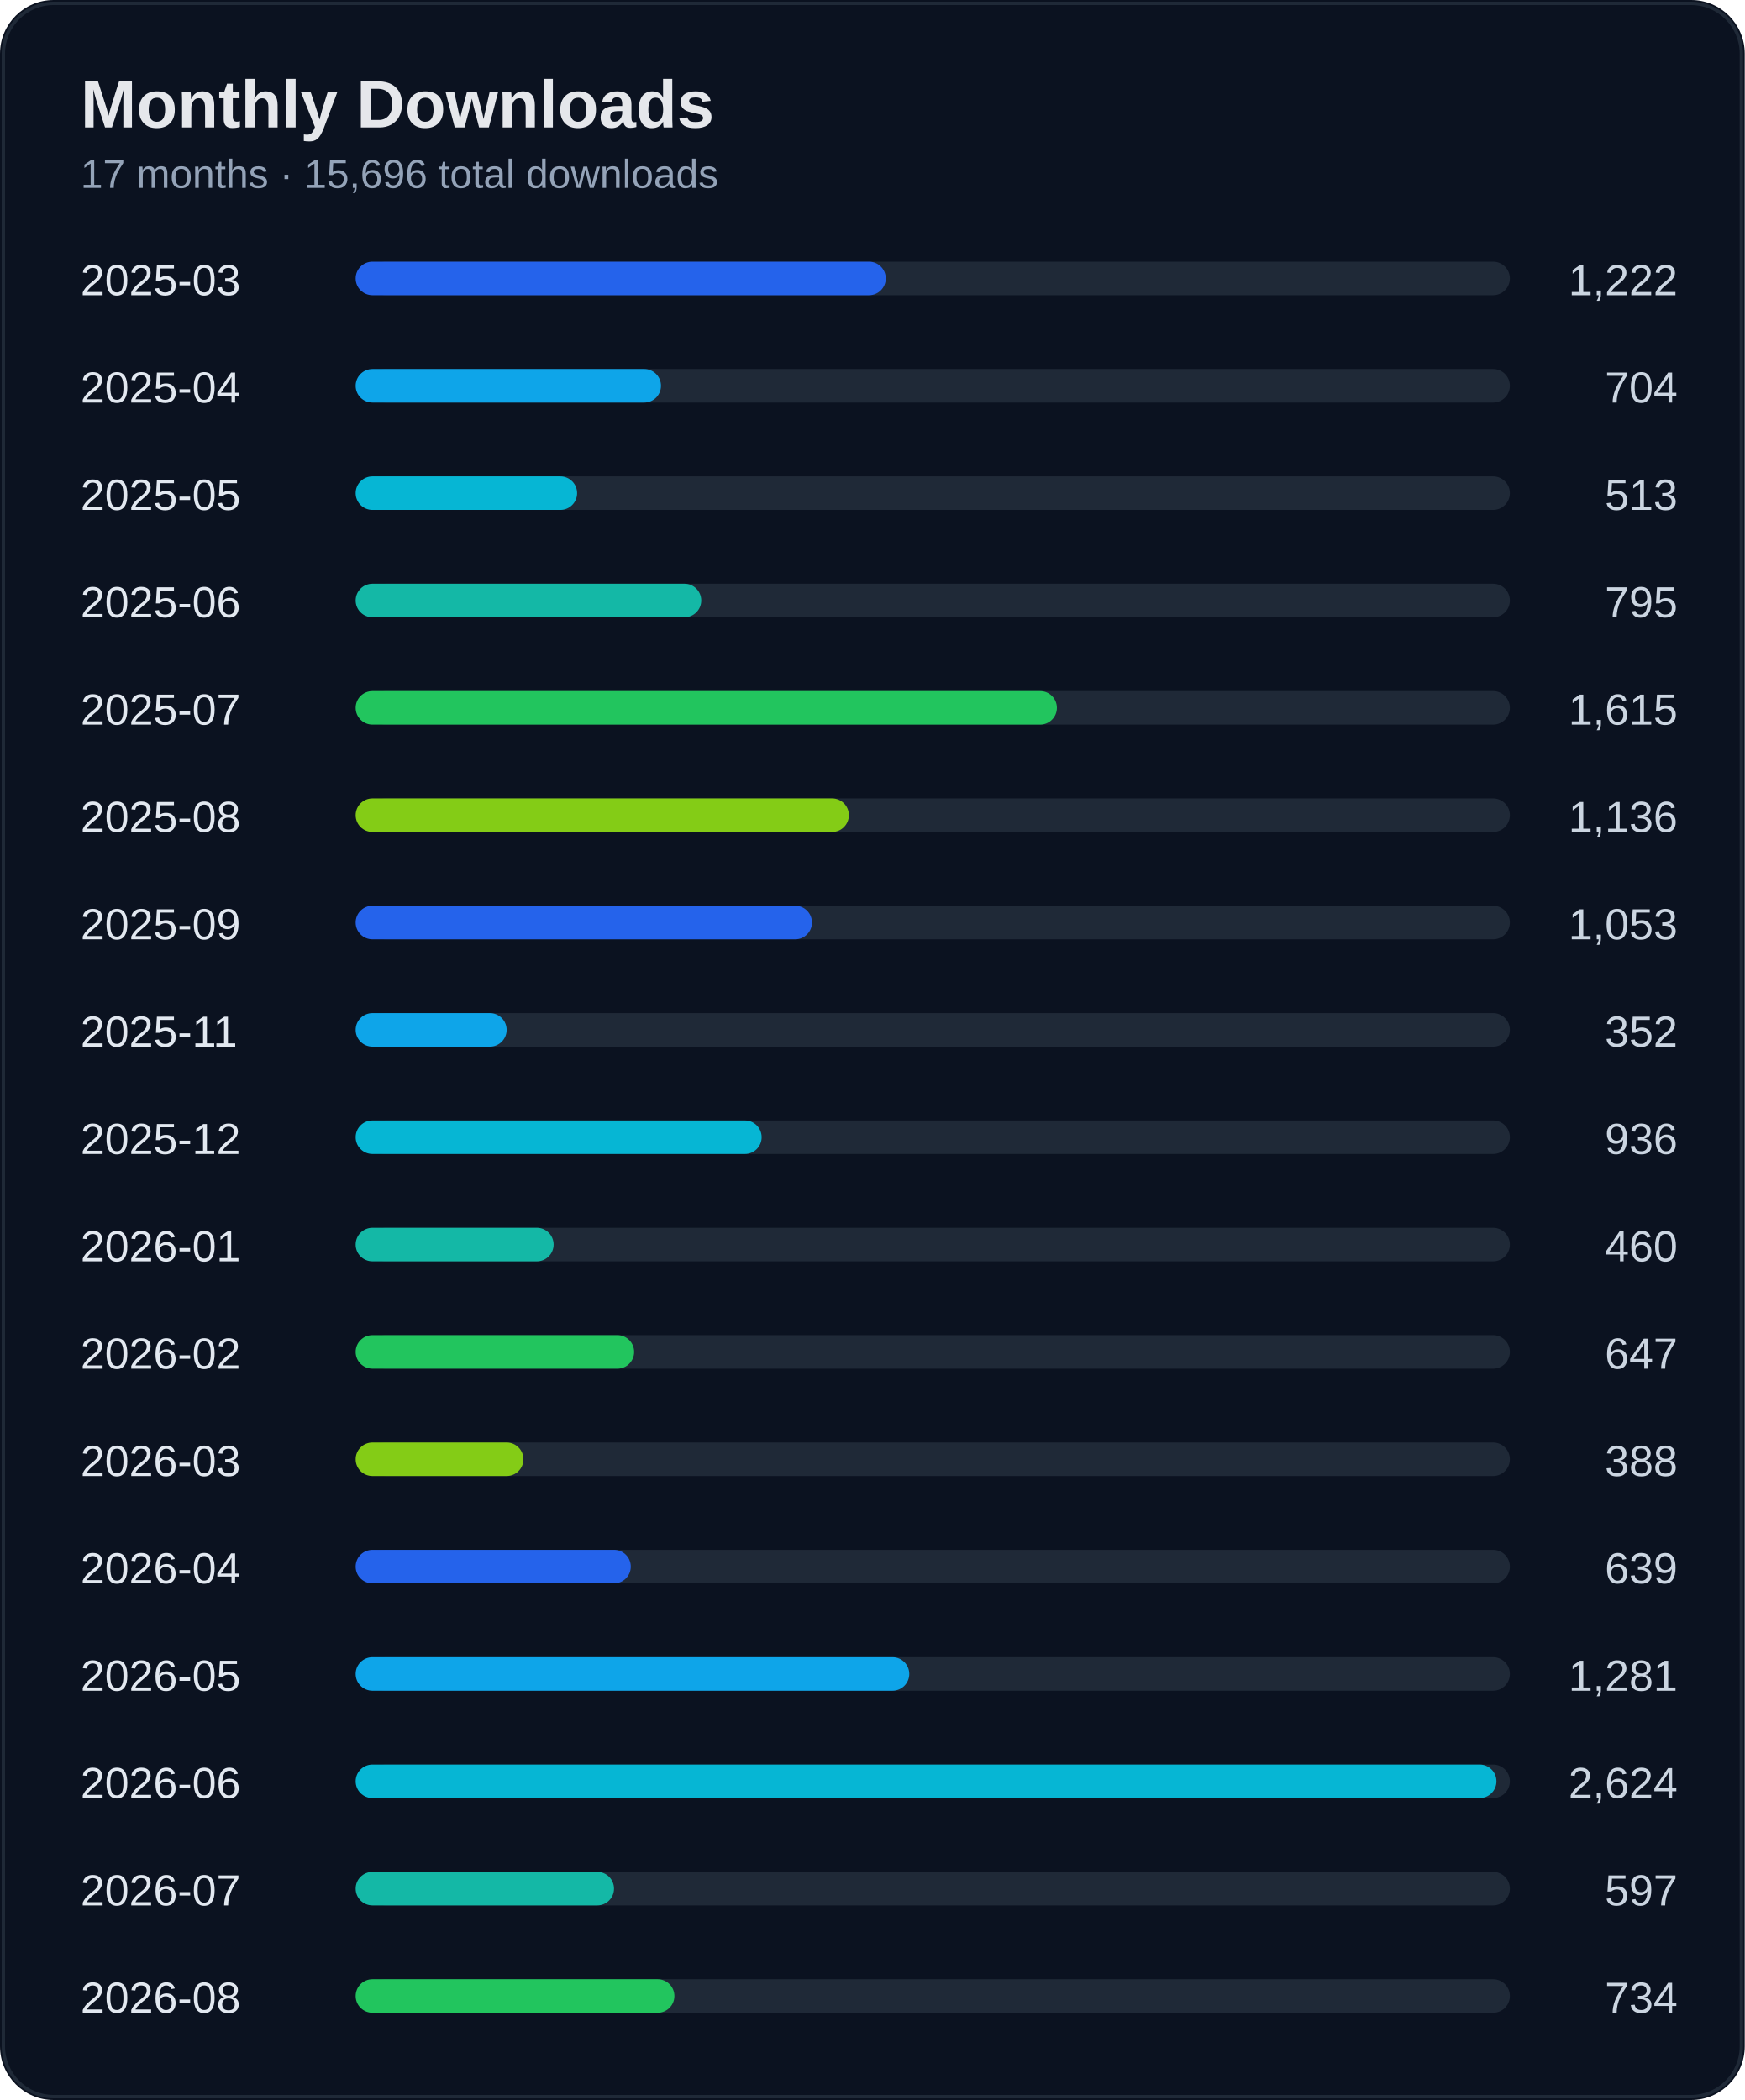
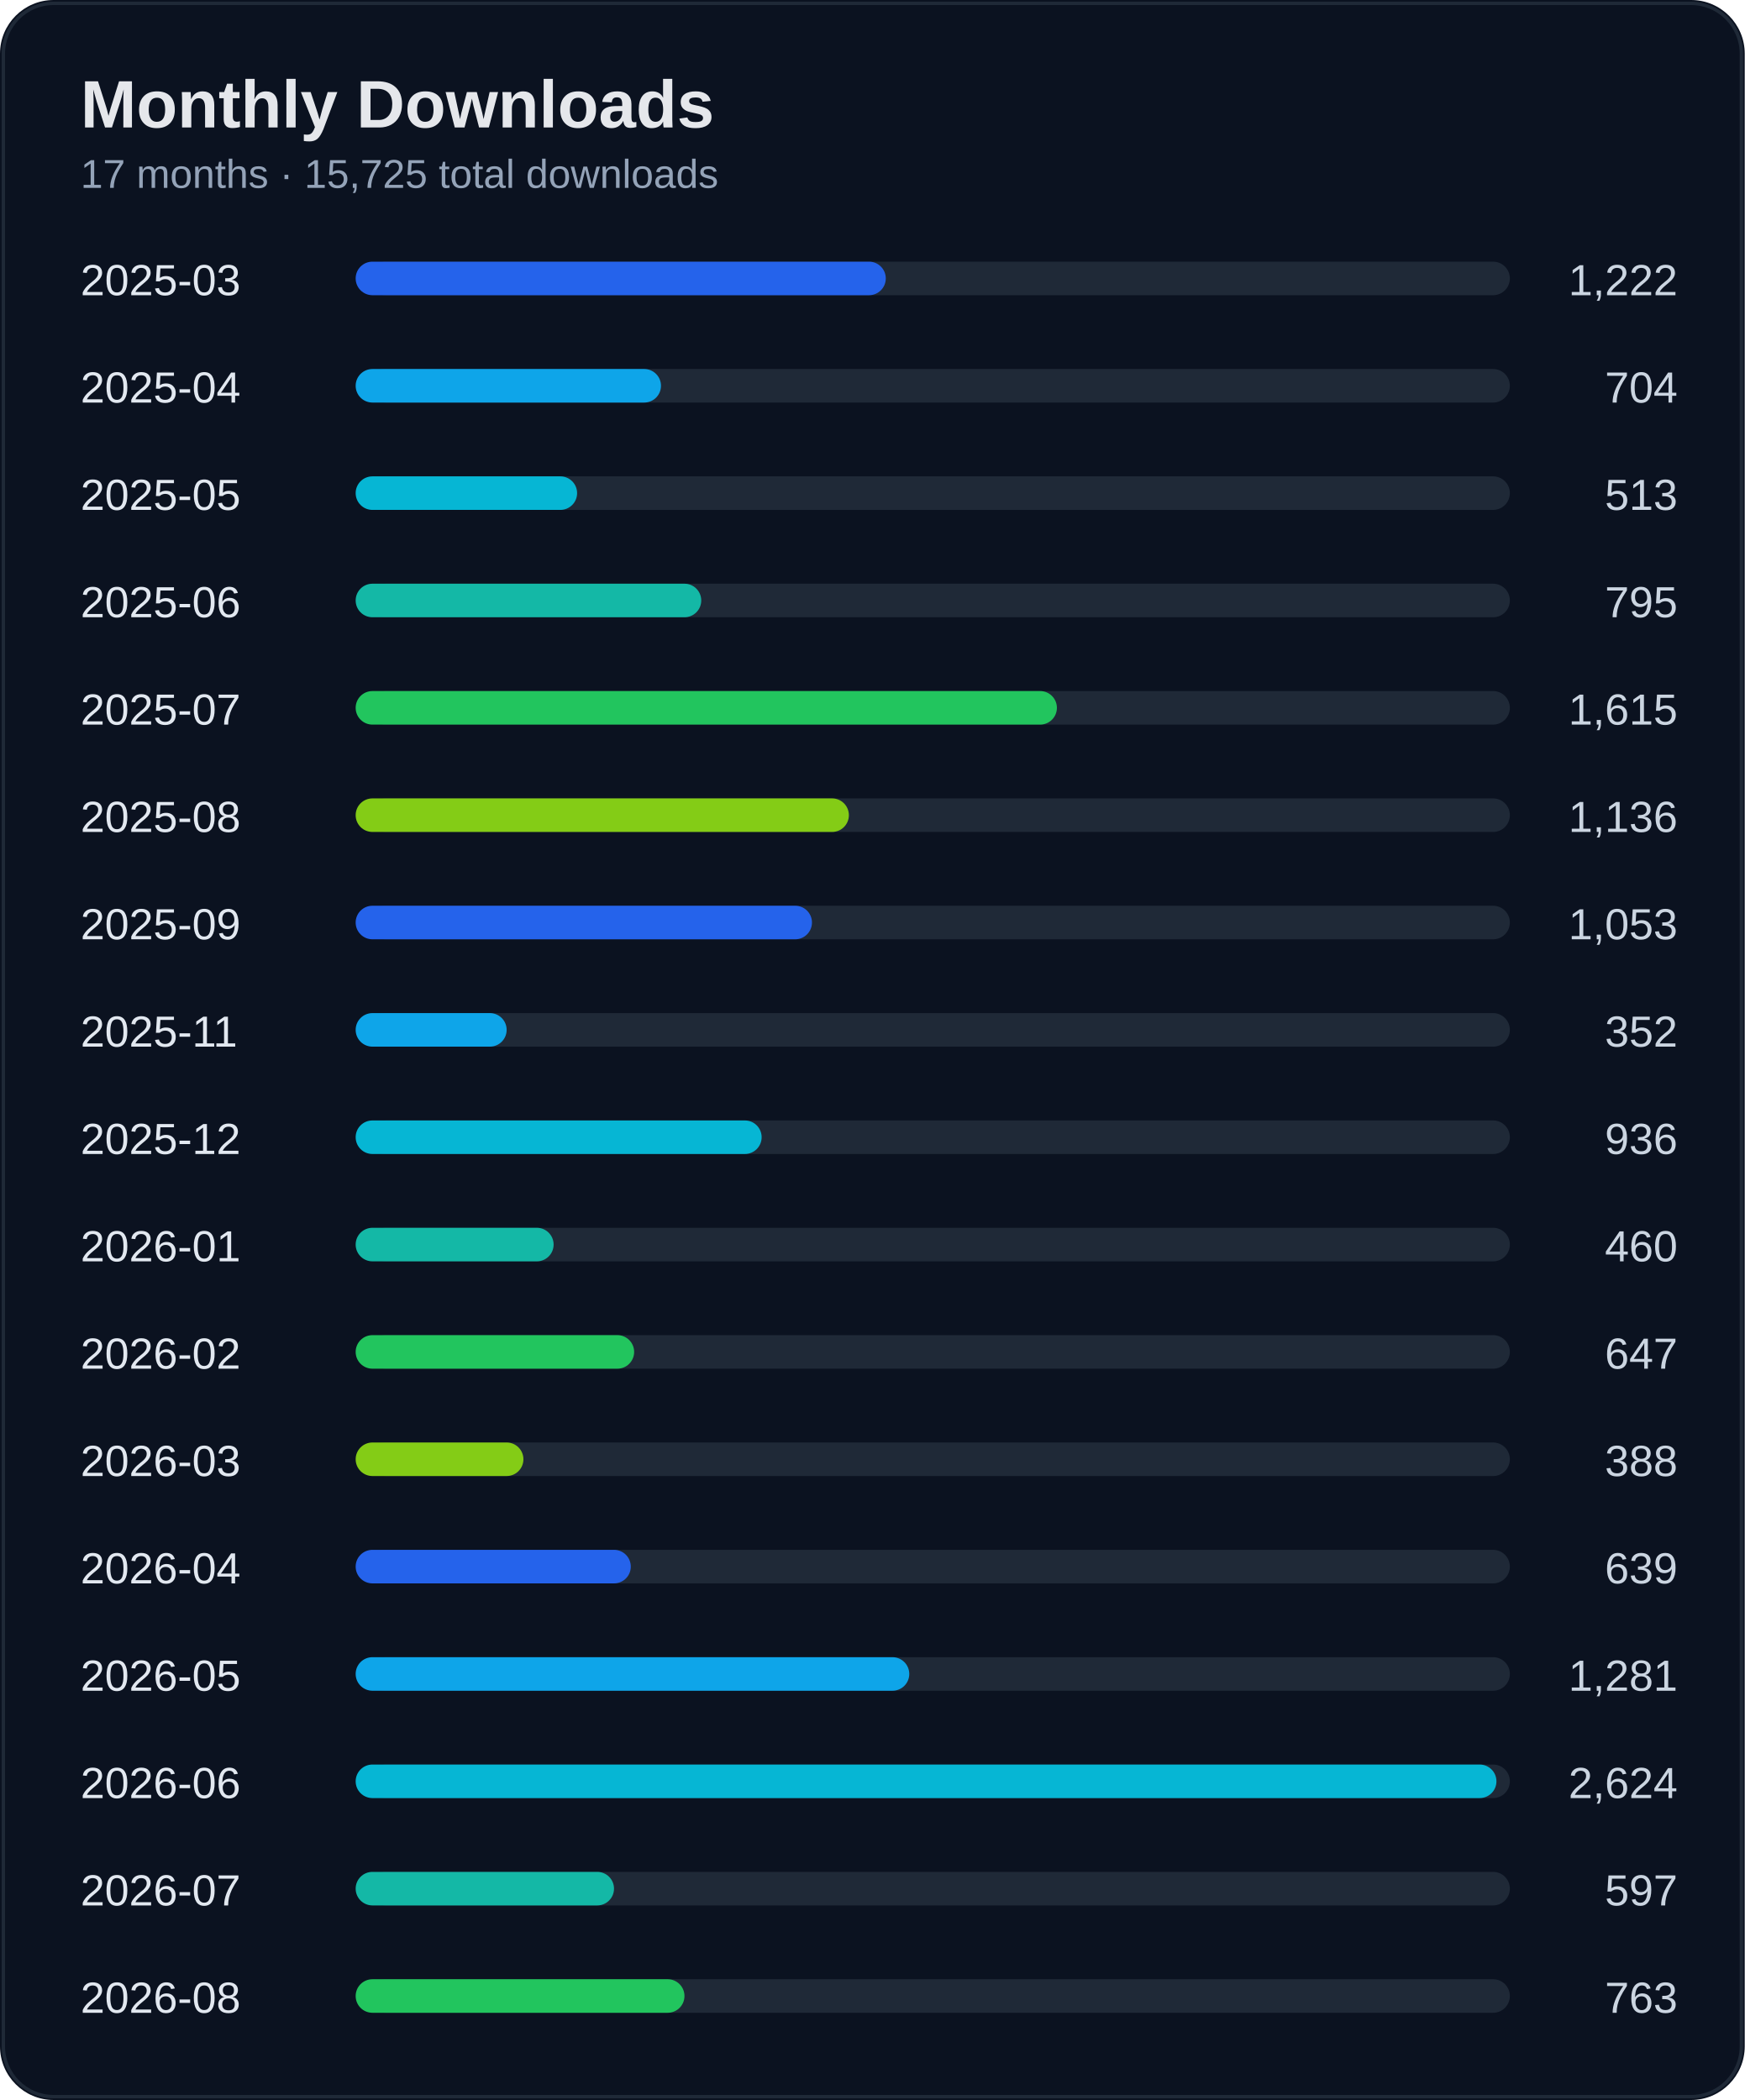
<svg xmlns="http://www.w3.org/2000/svg" width="520" height="626" viewBox="0 0 520 626">
  <rect width="100%" height="100%" rx="16" fill="#0b1220" />
  <rect x="1" y="1" width="518" height="624" rx="15" fill="none" stroke="#1f2937" />
  <text x="24" y="38" fill="#e5e7eb" font-size="20" font-weight="700" font-family="Segoe UI, Arial">Monthly Downloads</text>
-   <text x="24" y="56" fill="#94a3b8" font-size="12" font-family="Segoe UI, Arial">17 months · 15,696 total downloads</text>
+   <text x="24" y="56" fill="#94a3b8" font-size="12" font-family="Segoe UI, Arial">17 months · 15,725 total downloads</text>
  <text x="24" y="88" fill="#e2e8f0" font-size="13" font-family="Segoe UI, Arial">2025-03</text>
  <text x="500" y="88" fill="#cbd5e1" font-size="13" text-anchor="end" font-family="Segoe UI, Arial">1,222</text>
  <rect x="110" y="78" width="340" height="10" rx="5" fill="#1f2937" />
  <rect x="106" y="78" width="158" height="10" rx="5" fill="#2563eb" />
  <text x="24" y="120" fill="#e2e8f0" font-size="13" font-family="Segoe UI, Arial">2025-04</text>
  <text x="500" y="120" fill="#cbd5e1" font-size="13" text-anchor="end" font-family="Segoe UI, Arial">704</text>
  <rect x="110" y="110" width="340" height="10" rx="5" fill="#1f2937" />
  <rect x="106" y="110" width="91" height="10" rx="5" fill="#0ea5e9" />
  <text x="24" y="152" fill="#e2e8f0" font-size="13" font-family="Segoe UI, Arial">2025-05</text>
  <text x="500" y="152" fill="#cbd5e1" font-size="13" text-anchor="end" font-family="Segoe UI, Arial">513</text>
  <rect x="110" y="142" width="340" height="10" rx="5" fill="#1f2937" />
  <rect x="106" y="142" width="66" height="10" rx="5" fill="#06b6d4" />
  <text x="24" y="184" fill="#e2e8f0" font-size="13" font-family="Segoe UI, Arial">2025-06</text>
  <text x="500" y="184" fill="#cbd5e1" font-size="13" text-anchor="end" font-family="Segoe UI, Arial">795</text>
  <rect x="110" y="174" width="340" height="10" rx="5" fill="#1f2937" />
  <rect x="106" y="174" width="103" height="10" rx="5" fill="#14b8a6" />
  <text x="24" y="216" fill="#e2e8f0" font-size="13" font-family="Segoe UI, Arial">2025-07</text>
  <text x="500" y="216" fill="#cbd5e1" font-size="13" text-anchor="end" font-family="Segoe UI, Arial">1,615</text>
  <rect x="110" y="206" width="340" height="10" rx="5" fill="#1f2937" />
  <rect x="106" y="206" width="209" height="10" rx="5" fill="#22c55e" />
  <text x="24" y="248" fill="#e2e8f0" font-size="13" font-family="Segoe UI, Arial">2025-08</text>
  <text x="500" y="248" fill="#cbd5e1" font-size="13" text-anchor="end" font-family="Segoe UI, Arial">1,136</text>
  <rect x="110" y="238" width="340" height="10" rx="5" fill="#1f2937" />
  <rect x="106" y="238" width="147" height="10" rx="5" fill="#84cc16" />
  <text x="24" y="280" fill="#e2e8f0" font-size="13" font-family="Segoe UI, Arial">2025-09</text>
  <text x="500" y="280" fill="#cbd5e1" font-size="13" text-anchor="end" font-family="Segoe UI, Arial">1,053</text>
  <rect x="110" y="270" width="340" height="10" rx="5" fill="#1f2937" />
  <rect x="106" y="270" width="136" height="10" rx="5" fill="#2563eb" />
  <text x="24" y="312" fill="#e2e8f0" font-size="13" font-family="Segoe UI, Arial">2025-11</text>
  <text x="500" y="312" fill="#cbd5e1" font-size="13" text-anchor="end" font-family="Segoe UI, Arial">352</text>
  <rect x="110" y="302" width="340" height="10" rx="5" fill="#1f2937" />
  <rect x="106" y="302" width="45" height="10" rx="5" fill="#0ea5e9" />
  <text x="24" y="344" fill="#e2e8f0" font-size="13" font-family="Segoe UI, Arial">2025-12</text>
  <text x="500" y="344" fill="#cbd5e1" font-size="13" text-anchor="end" font-family="Segoe UI, Arial">936</text>
  <rect x="110" y="334" width="340" height="10" rx="5" fill="#1f2937" />
  <rect x="106" y="334" width="121" height="10" rx="5" fill="#06b6d4" />
  <text x="24" y="376" fill="#e2e8f0" font-size="13" font-family="Segoe UI, Arial">2026-01</text>
  <text x="500" y="376" fill="#cbd5e1" font-size="13" text-anchor="end" font-family="Segoe UI, Arial">460</text>
  <rect x="110" y="366" width="340" height="10" rx="5" fill="#1f2937" />
  <rect x="106" y="366" width="59" height="10" rx="5" fill="#14b8a6" />
  <text x="24" y="408" fill="#e2e8f0" font-size="13" font-family="Segoe UI, Arial">2026-02</text>
  <text x="500" y="408" fill="#cbd5e1" font-size="13" text-anchor="end" font-family="Segoe UI, Arial">647</text>
  <rect x="110" y="398" width="340" height="10" rx="5" fill="#1f2937" />
  <rect x="106" y="398" width="83" height="10" rx="5" fill="#22c55e" />
  <text x="24" y="440" fill="#e2e8f0" font-size="13" font-family="Segoe UI, Arial">2026-03</text>
  <text x="500" y="440" fill="#cbd5e1" font-size="13" text-anchor="end" font-family="Segoe UI, Arial">388</text>
  <rect x="110" y="430" width="340" height="10" rx="5" fill="#1f2937" />
  <rect x="106" y="430" width="50" height="10" rx="5" fill="#84cc16" />
  <text x="24" y="472" fill="#e2e8f0" font-size="13" font-family="Segoe UI, Arial">2026-04</text>
  <text x="500" y="472" fill="#cbd5e1" font-size="13" text-anchor="end" font-family="Segoe UI, Arial">639</text>
  <rect x="110" y="462" width="340" height="10" rx="5" fill="#1f2937" />
  <rect x="106" y="462" width="82" height="10" rx="5" fill="#2563eb" />
  <text x="24" y="504" fill="#e2e8f0" font-size="13" font-family="Segoe UI, Arial">2026-05</text>
  <text x="500" y="504" fill="#cbd5e1" font-size="13" text-anchor="end" font-family="Segoe UI, Arial">1,281</text>
  <rect x="110" y="494" width="340" height="10" rx="5" fill="#1f2937" />
  <rect x="106" y="494" width="165" height="10" rx="5" fill="#0ea5e9" />
  <text x="24" y="536" fill="#e2e8f0" font-size="13" font-family="Segoe UI, Arial">2026-06</text>
  <text x="500" y="536" fill="#cbd5e1" font-size="13" text-anchor="end" font-family="Segoe UI, Arial">2,624</text>
  <rect x="110" y="526" width="340" height="10" rx="5" fill="#1f2937" />
  <rect x="106" y="526" width="340" height="10" rx="5" fill="#06b6d4" />
  <text x="24" y="568" fill="#e2e8f0" font-size="13" font-family="Segoe UI, Arial">2026-07</text>
  <text x="500" y="568" fill="#cbd5e1" font-size="13" text-anchor="end" font-family="Segoe UI, Arial">597</text>
  <rect x="110" y="558" width="340" height="10" rx="5" fill="#1f2937" />
  <rect x="106" y="558" width="77" height="10" rx="5" fill="#14b8a6" />
  <text x="24" y="600" fill="#e2e8f0" font-size="13" font-family="Segoe UI, Arial">2026-08</text>
-   <text x="500" y="600" fill="#cbd5e1" font-size="13" text-anchor="end" font-family="Segoe UI, Arial">734</text>
+   <text x="500" y="600" fill="#cbd5e1" font-size="13" text-anchor="end" font-family="Segoe UI, Arial">763</text>
  <rect x="110" y="590" width="340" height="10" rx="5" fill="#1f2937" />
-   <rect x="106" y="590" width="95" height="10" rx="5" fill="#22c55e" />
+   <rect x="106" y="590" width="98" height="10" rx="5" fill="#22c55e" />
</svg>
